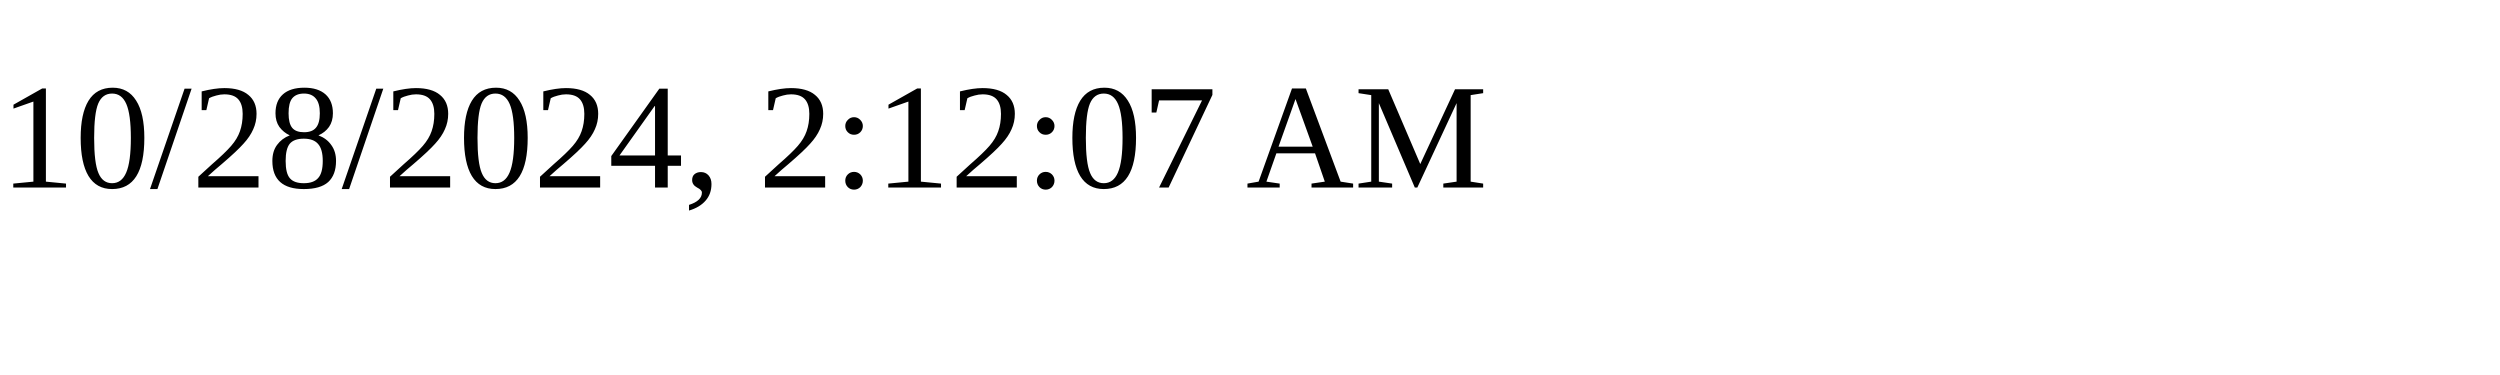
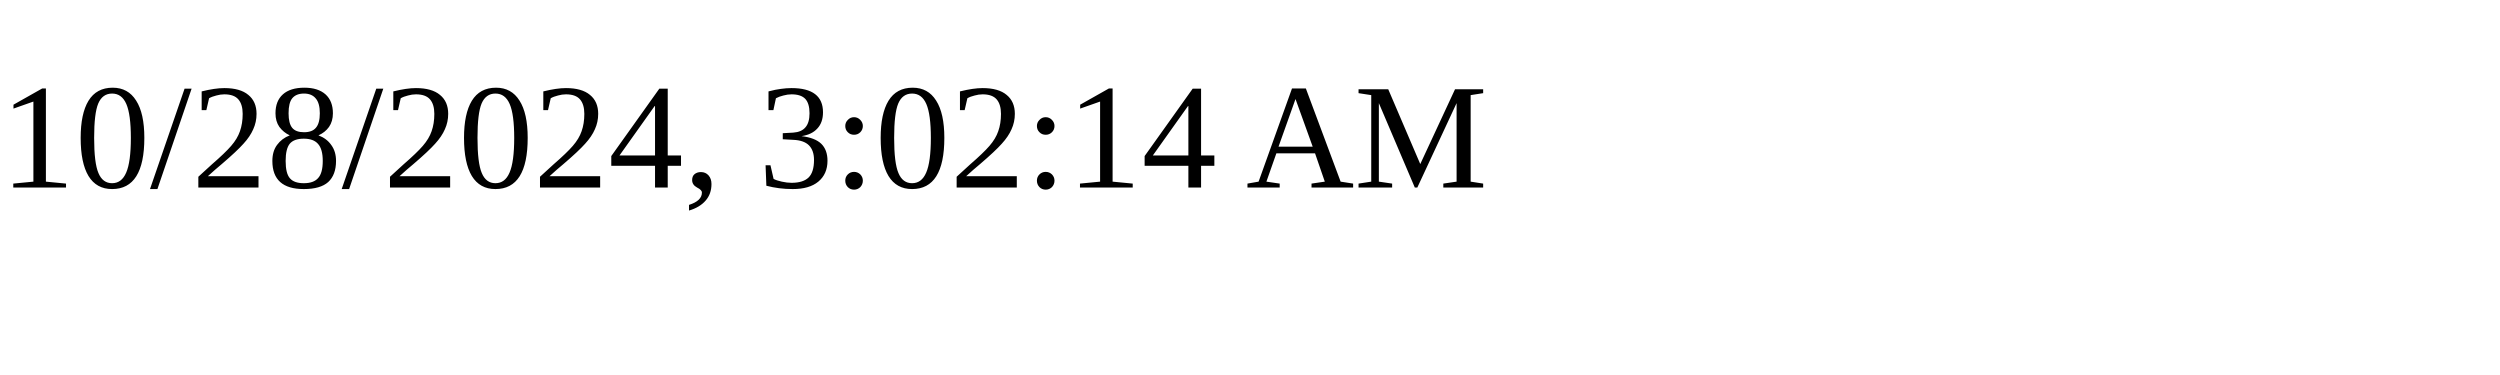
<svg xmlns="http://www.w3.org/2000/svg" height="30" width="200">
-   <text x="0" y="15">10/28/2024, 2:12:07 AM</text>
+   <text x="0" y="15">10/28/2024, 3:02:14 AM</text>
</svg>
